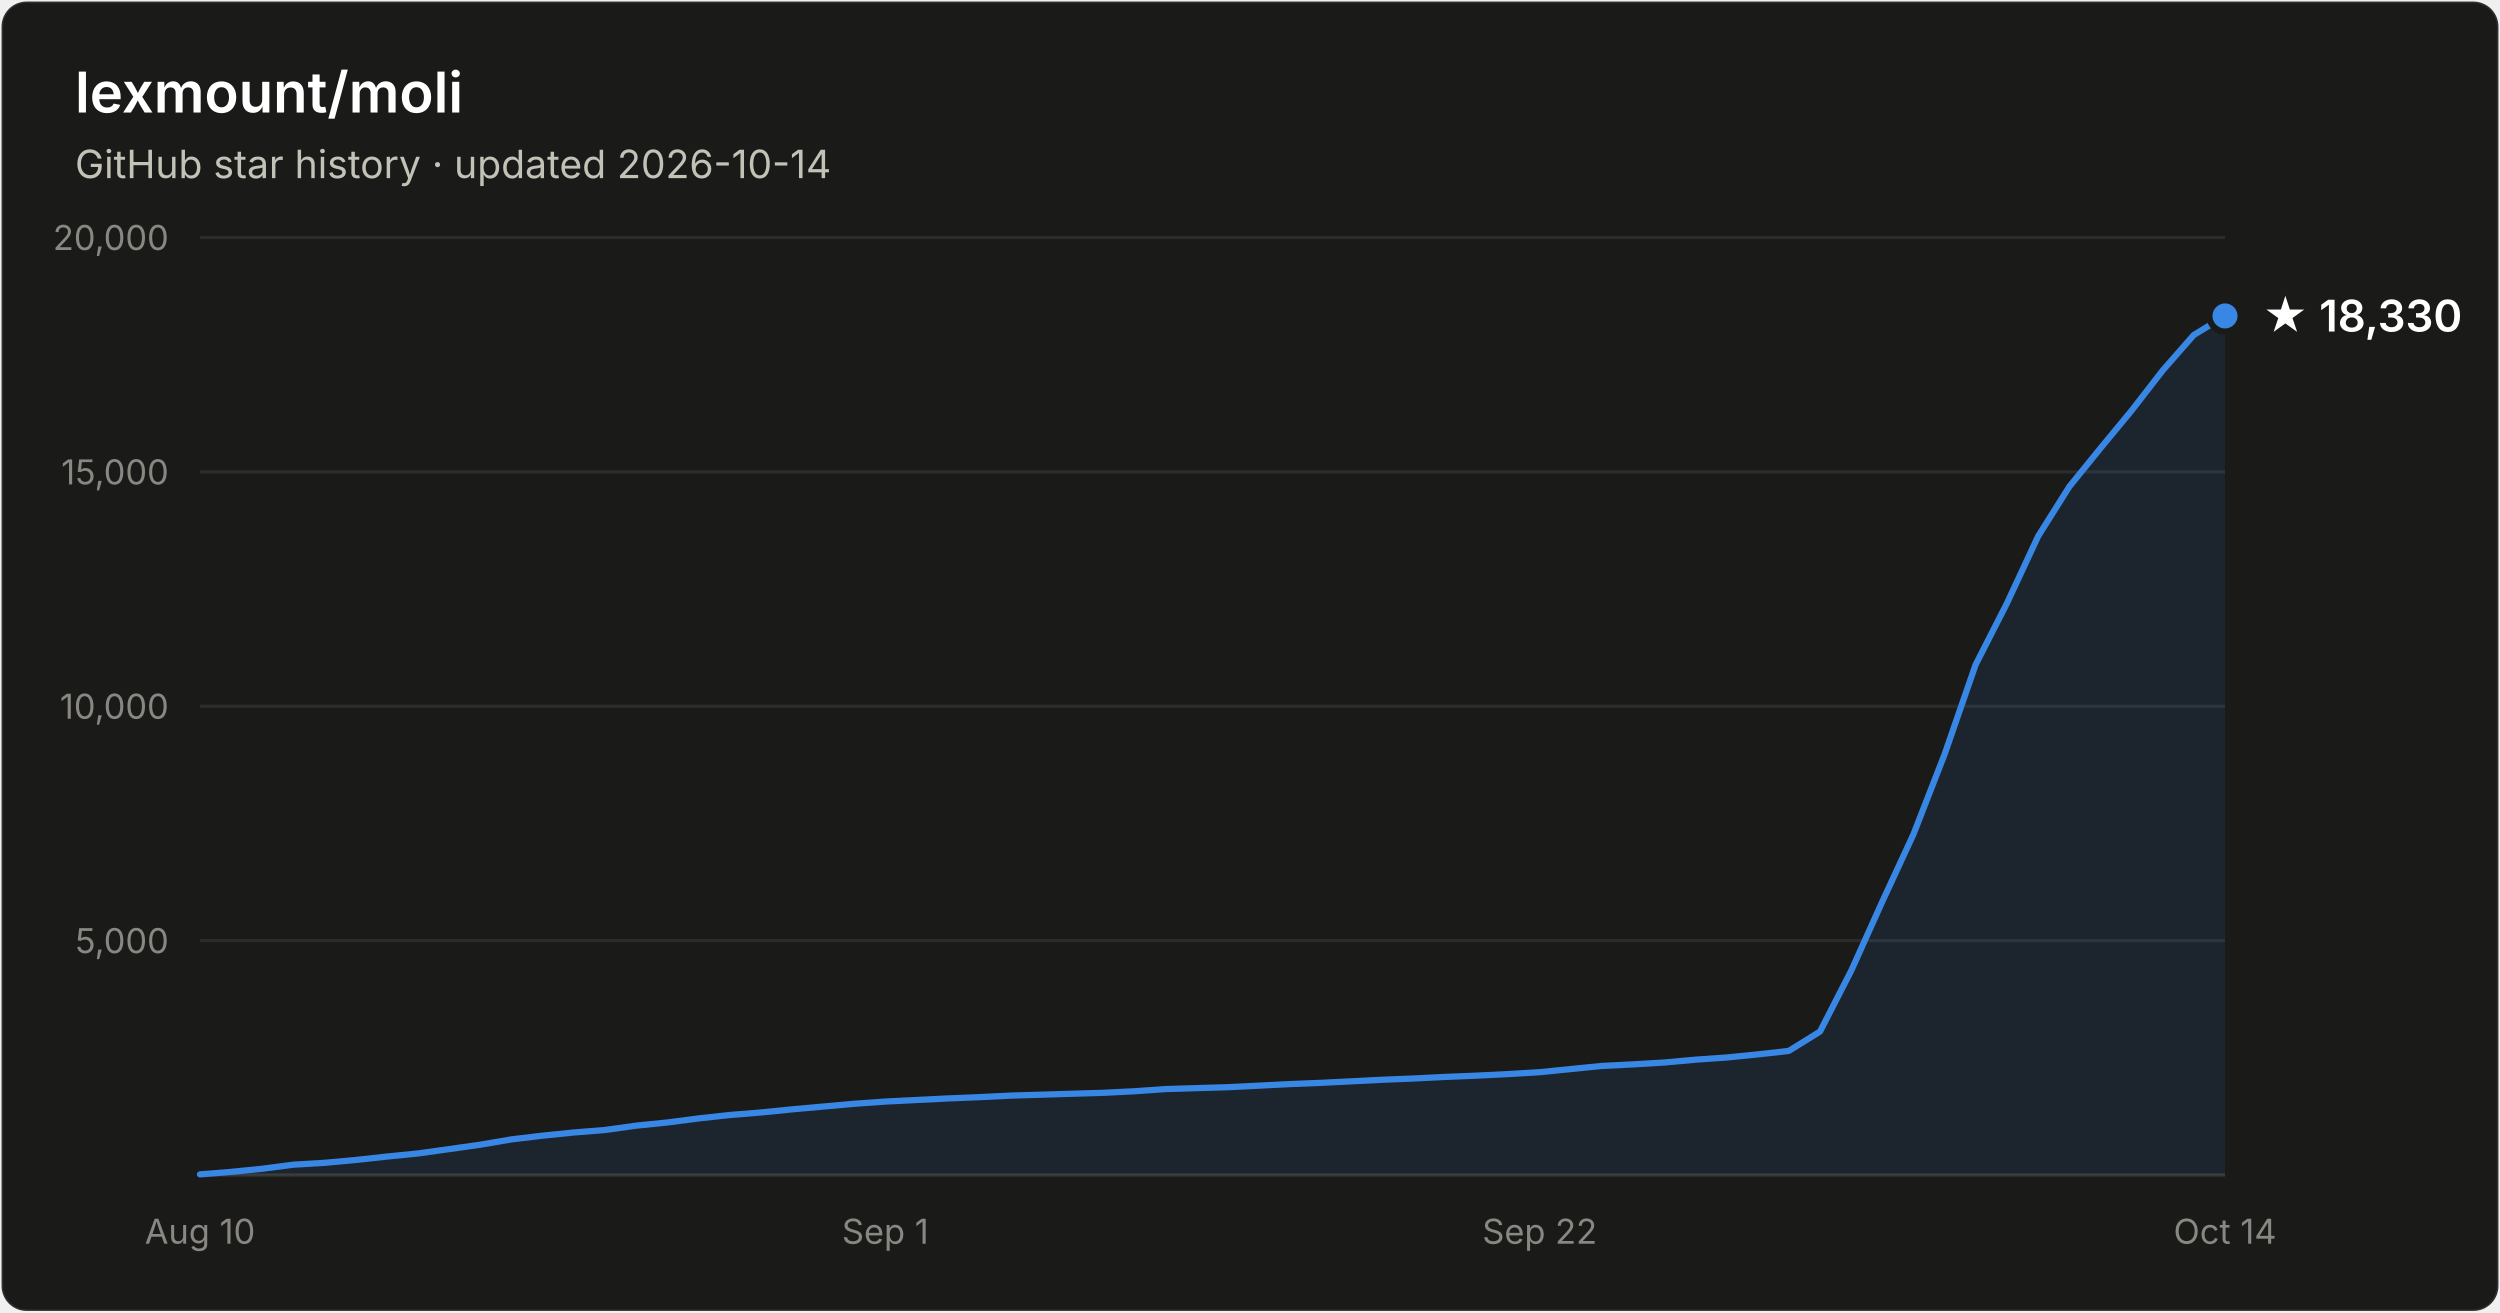
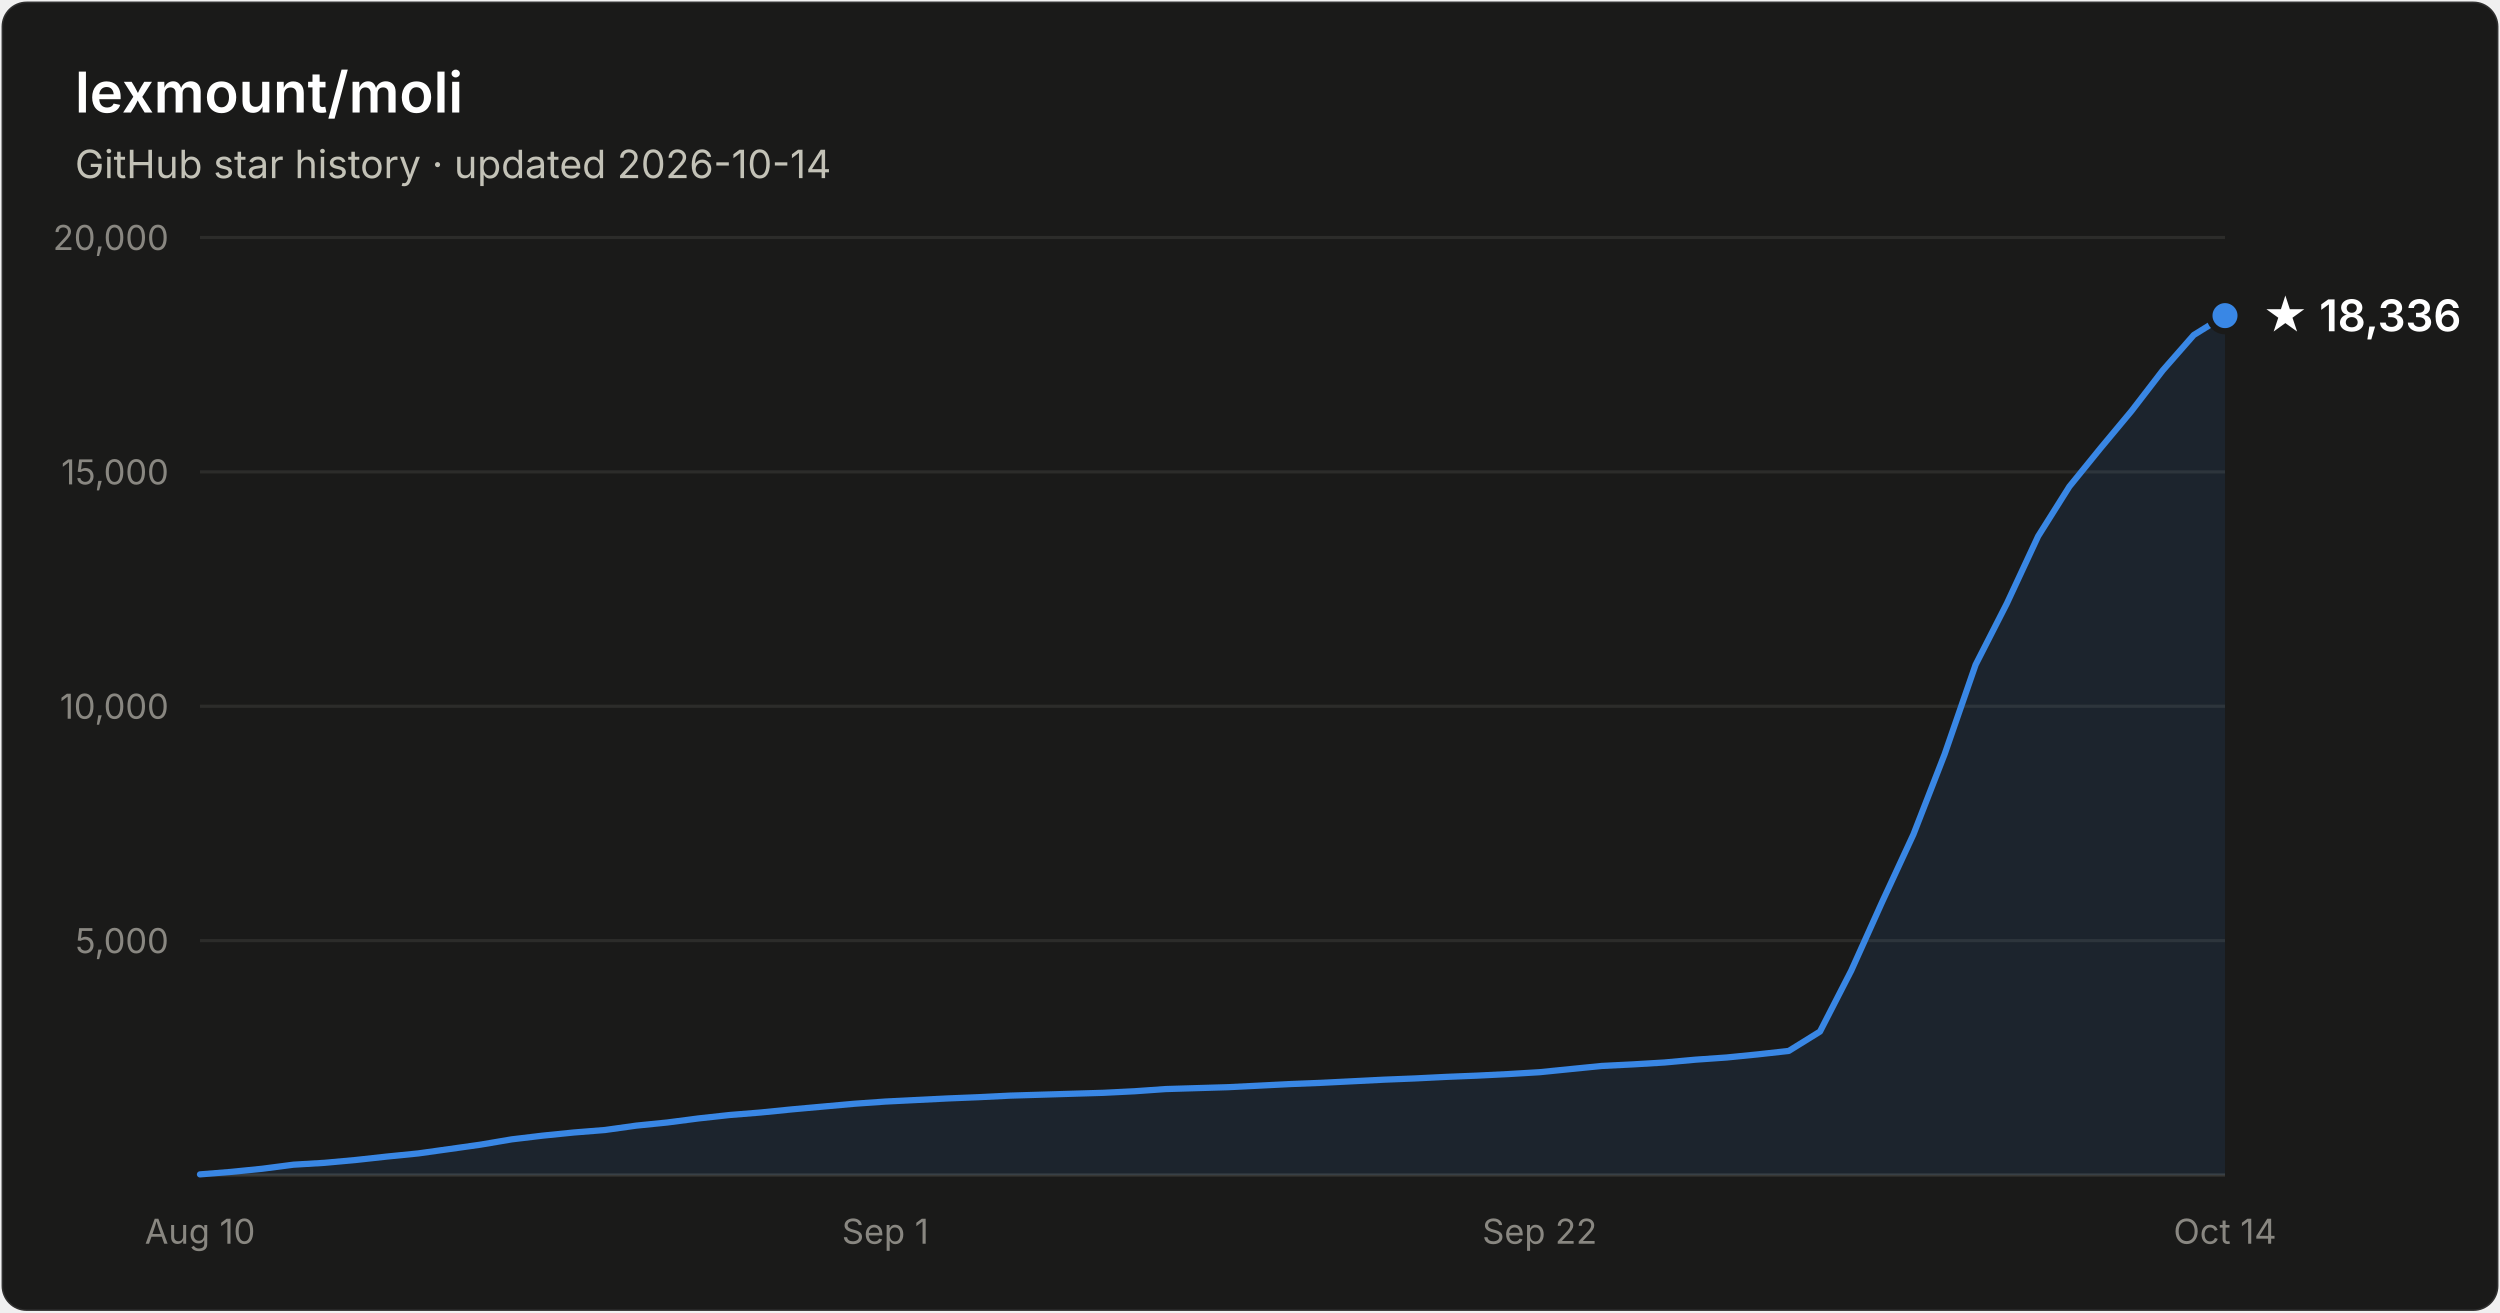
- <svg xmlns="http://www.w3.org/2000/svg" width="800" height="420" viewBox="0 0 800 420" font-family="system-ui, -apple-system, Segoe UI, sans-serif" role="img" aria-label="Star history of lexmount/moli: 18,330 stars as of 2026-10-14">
+ <svg xmlns="http://www.w3.org/2000/svg" width="800" height="420" viewBox="0 0 800 420" font-family="system-ui, -apple-system, Segoe UI, sans-serif" role="img" aria-label="Star history of lexmount/moli: 18,336 stars as of 2026-10-14">
  <rect x="0.5" y="0.5" width="799" height="419" rx="8" fill="#1a1a19" stroke="rgba(255,255,255,0.10)" />
  <text x="24" y="36" fill="#ffffff" font-size="18" font-weight="600">lexmount/moli</text>
  <text x="24" y="57" fill="#c3c2b7" font-size="12.5">GitHub star history · updated 2026-10-14</text>
  <line x1="64" y1="301.0" x2="712" y2="301.0" stroke="#2c2c2a" stroke-width="1" />
  <text x="54" y="305.0" text-anchor="end" fill="#898781" font-size="11" style="font-variant-numeric:tabular-nums">5,000</text>
  <line x1="64" y1="226.0" x2="712" y2="226.0" stroke="#2c2c2a" stroke-width="1" />
  <text x="54" y="230.0" text-anchor="end" fill="#898781" font-size="11" style="font-variant-numeric:tabular-nums">10,000</text>
  <line x1="64" y1="151.0" x2="712" y2="151.0" stroke="#2c2c2a" stroke-width="1" />
  <text x="54" y="155.0" text-anchor="end" fill="#898781" font-size="11" style="font-variant-numeric:tabular-nums">15,000</text>
  <line x1="64" y1="76.0" x2="712" y2="76.0" stroke="#2c2c2a" stroke-width="1" />
  <text x="54" y="80.0" text-anchor="end" fill="#898781" font-size="11" style="font-variant-numeric:tabular-nums">20,000</text>
  <line x1="64" y1="376" x2="712" y2="376" stroke="#383835" stroke-width="1" />
  <text x="64.0" y="398" text-anchor="middle" fill="#898781" font-size="11" style="font-variant-numeric:tabular-nums">Aug 10</text>
  <text x="283.3" y="398" text-anchor="middle" fill="#898781" font-size="11" style="font-variant-numeric:tabular-nums">Sep 1</text>
  <text x="492.7" y="398" text-anchor="middle" fill="#898781" font-size="11" style="font-variant-numeric:tabular-nums">Sep 22</text>
  <text x="712.0" y="398" text-anchor="middle" fill="#898781" font-size="11" style="font-variant-numeric:tabular-nums">Oct 14</text>
-   <path d="M64.0 375.8 L74.0 375.0 L83.9 374.0 L93.9 372.7 L103.9 372.1 L113.8 371.2 L123.8 370.1 L133.8 369.1 L143.8 367.7 L153.7 366.3 L163.7 364.6 L173.7 363.4 L183.6 362.4 L193.6 361.6 L203.6 360.2 L213.5 359.2 L223.5 357.9 L233.5 356.8 L243.4 356.0 L253.4 355.0 L263.4 354.1 L273.4 353.2 L283.3 352.5 L293.3 352.0 L303.3 351.5 L313.2 351.1 L323.2 350.6 L333.2 350.3 L343.1 350.0 L353.1 349.7 L363.1 349.2 L373.0 348.5 L383.0 348.2 L393.0 347.9 L403.0 347.4 L412.9 346.9 L422.9 346.5 L432.9 346.0 L442.8 345.5 L452.8 345.1 L462.8 344.6 L472.7 344.2 L482.7 343.7 L492.7 343.1 L502.6 342.1 L512.6 341.1 L522.6 340.6 L532.6 340.0 L542.5 339.1 L552.5 338.4 L562.5 337.4 L572.4 336.3 L582.4 330.1 L592.4 310.6 L602.3 288.6 L612.3 267.0 L622.3 241.3 L632.2 212.7 L642.2 193.1 L652.2 171.6 L662.2 155.7 L672.1 143.5 L682.1 131.4 L692.1 118.5 L702.0 107.2 L712.0 101.1 L712.0 376 L64.0 376 Z" fill="#3987e5" fill-opacity="0.1" />
-   <path d="M64.0 375.8 L74.0 375.0 L83.9 374.0 L93.9 372.7 L103.9 372.1 L113.8 371.2 L123.8 370.1 L133.8 369.1 L143.8 367.7 L153.7 366.3 L163.7 364.6 L173.7 363.4 L183.6 362.4 L193.6 361.6 L203.6 360.2 L213.5 359.2 L223.5 357.9 L233.5 356.8 L243.4 356.0 L253.4 355.0 L263.4 354.1 L273.4 353.2 L283.3 352.5 L293.3 352.0 L303.3 351.5 L313.2 351.1 L323.2 350.6 L333.2 350.3 L343.1 350.0 L353.1 349.7 L363.1 349.2 L373.0 348.5 L383.0 348.2 L393.0 347.9 L403.0 347.4 L412.9 346.9 L422.9 346.5 L432.9 346.0 L442.8 345.5 L452.8 345.1 L462.8 344.6 L472.7 344.2 L482.7 343.7 L492.7 343.1 L502.6 342.1 L512.6 341.1 L522.6 340.6 L532.6 340.0 L542.5 339.1 L552.5 338.4 L562.5 337.4 L572.4 336.3 L582.4 330.1 L592.4 310.6 L602.3 288.6 L612.3 267.0 L622.3 241.3 L632.2 212.7 L642.2 193.1 L652.2 171.6 L662.2 155.7 L672.1 143.5 L682.1 131.4 L692.1 118.5 L702.0 107.2 L712.0 101.1" fill="none" stroke="#3987e5" stroke-width="2" stroke-linejoin="round" stroke-linecap="round" />
-   <circle cx="712.0" cy="101.1" r="5" fill="#3987e5" stroke="#1a1a19" stroke-width="2" />
-   <text x="724.0" y="106.1" fill="#ffffff" font-size="14" font-weight="600">★ 18,330</text>
+   <path d="M64.0 375.8 L74.0 375.0 L83.9 374.0 L93.9 372.7 L103.9 372.1 L113.8 371.2 L123.8 370.1 L133.8 369.1 L143.8 367.7 L153.7 366.3 L163.7 364.6 L173.7 363.4 L183.6 362.4 L193.6 361.6 L203.6 360.2 L213.5 359.2 L223.5 357.9 L233.5 356.8 L243.4 356.0 L253.4 355.0 L263.4 354.1 L273.4 353.2 L283.3 352.5 L293.3 352.0 L303.3 351.5 L313.2 351.1 L323.2 350.6 L333.2 350.3 L343.1 350.0 L353.1 349.7 L363.1 349.2 L373.0 348.5 L383.0 348.2 L393.0 347.9 L403.0 347.4 L412.9 346.9 L422.9 346.5 L432.9 346.0 L442.8 345.5 L452.8 345.1 L462.8 344.6 L472.7 344.2 L482.7 343.7 L492.7 343.1 L502.6 342.1 L512.6 341.1 L522.6 340.6 L532.6 340.0 L542.5 339.1 L552.5 338.4 L562.5 337.4 L572.4 336.3 L582.4 330.1 L592.4 310.6 L602.3 288.6 L612.3 267.0 L622.3 241.3 L632.2 212.7 L642.2 193.1 L652.2 171.6 L662.2 155.7 L672.1 143.5 L682.1 131.5 L692.1 118.5 L702.0 107.2 L712.0 101.0 L712.0 376 L64.0 376 Z" fill="#3987e5" fill-opacity="0.1" />
+   <path d="M64.0 375.8 L74.0 375.0 L83.9 374.0 L93.9 372.7 L103.9 372.1 L113.8 371.2 L123.8 370.1 L133.8 369.1 L143.8 367.7 L153.7 366.3 L163.7 364.6 L173.7 363.4 L183.6 362.4 L193.6 361.6 L203.6 360.2 L213.5 359.2 L223.5 357.9 L233.5 356.8 L243.4 356.0 L253.4 355.0 L263.4 354.1 L273.4 353.2 L283.3 352.5 L293.3 352.0 L303.3 351.5 L313.2 351.1 L323.2 350.6 L333.2 350.3 L343.1 350.0 L353.1 349.7 L363.1 349.2 L373.0 348.5 L383.0 348.2 L393.0 347.9 L403.0 347.4 L412.9 346.9 L422.9 346.5 L432.9 346.0 L442.8 345.5 L452.8 345.1 L462.8 344.6 L472.7 344.2 L482.7 343.7 L492.7 343.1 L502.6 342.1 L512.6 341.1 L522.6 340.6 L532.6 340.0 L542.5 339.1 L552.5 338.4 L562.5 337.4 L572.4 336.3 L582.4 330.1 L592.4 310.6 L602.3 288.6 L612.3 267.0 L622.3 241.3 L632.2 212.7 L642.2 193.1 L652.2 171.6 L662.2 155.7 L672.1 143.5 L682.1 131.5 L692.1 118.5 L702.0 107.2 L712.0 101.0" fill="none" stroke="#3987e5" stroke-width="2" stroke-linejoin="round" stroke-linecap="round" />
+   <circle cx="712.0" cy="101.0" r="5" fill="#3987e5" stroke="#1a1a19" stroke-width="2" />
+   <text x="724.0" y="106.0" fill="#ffffff" font-size="14" font-weight="600">★ 18,336</text>
</svg>
